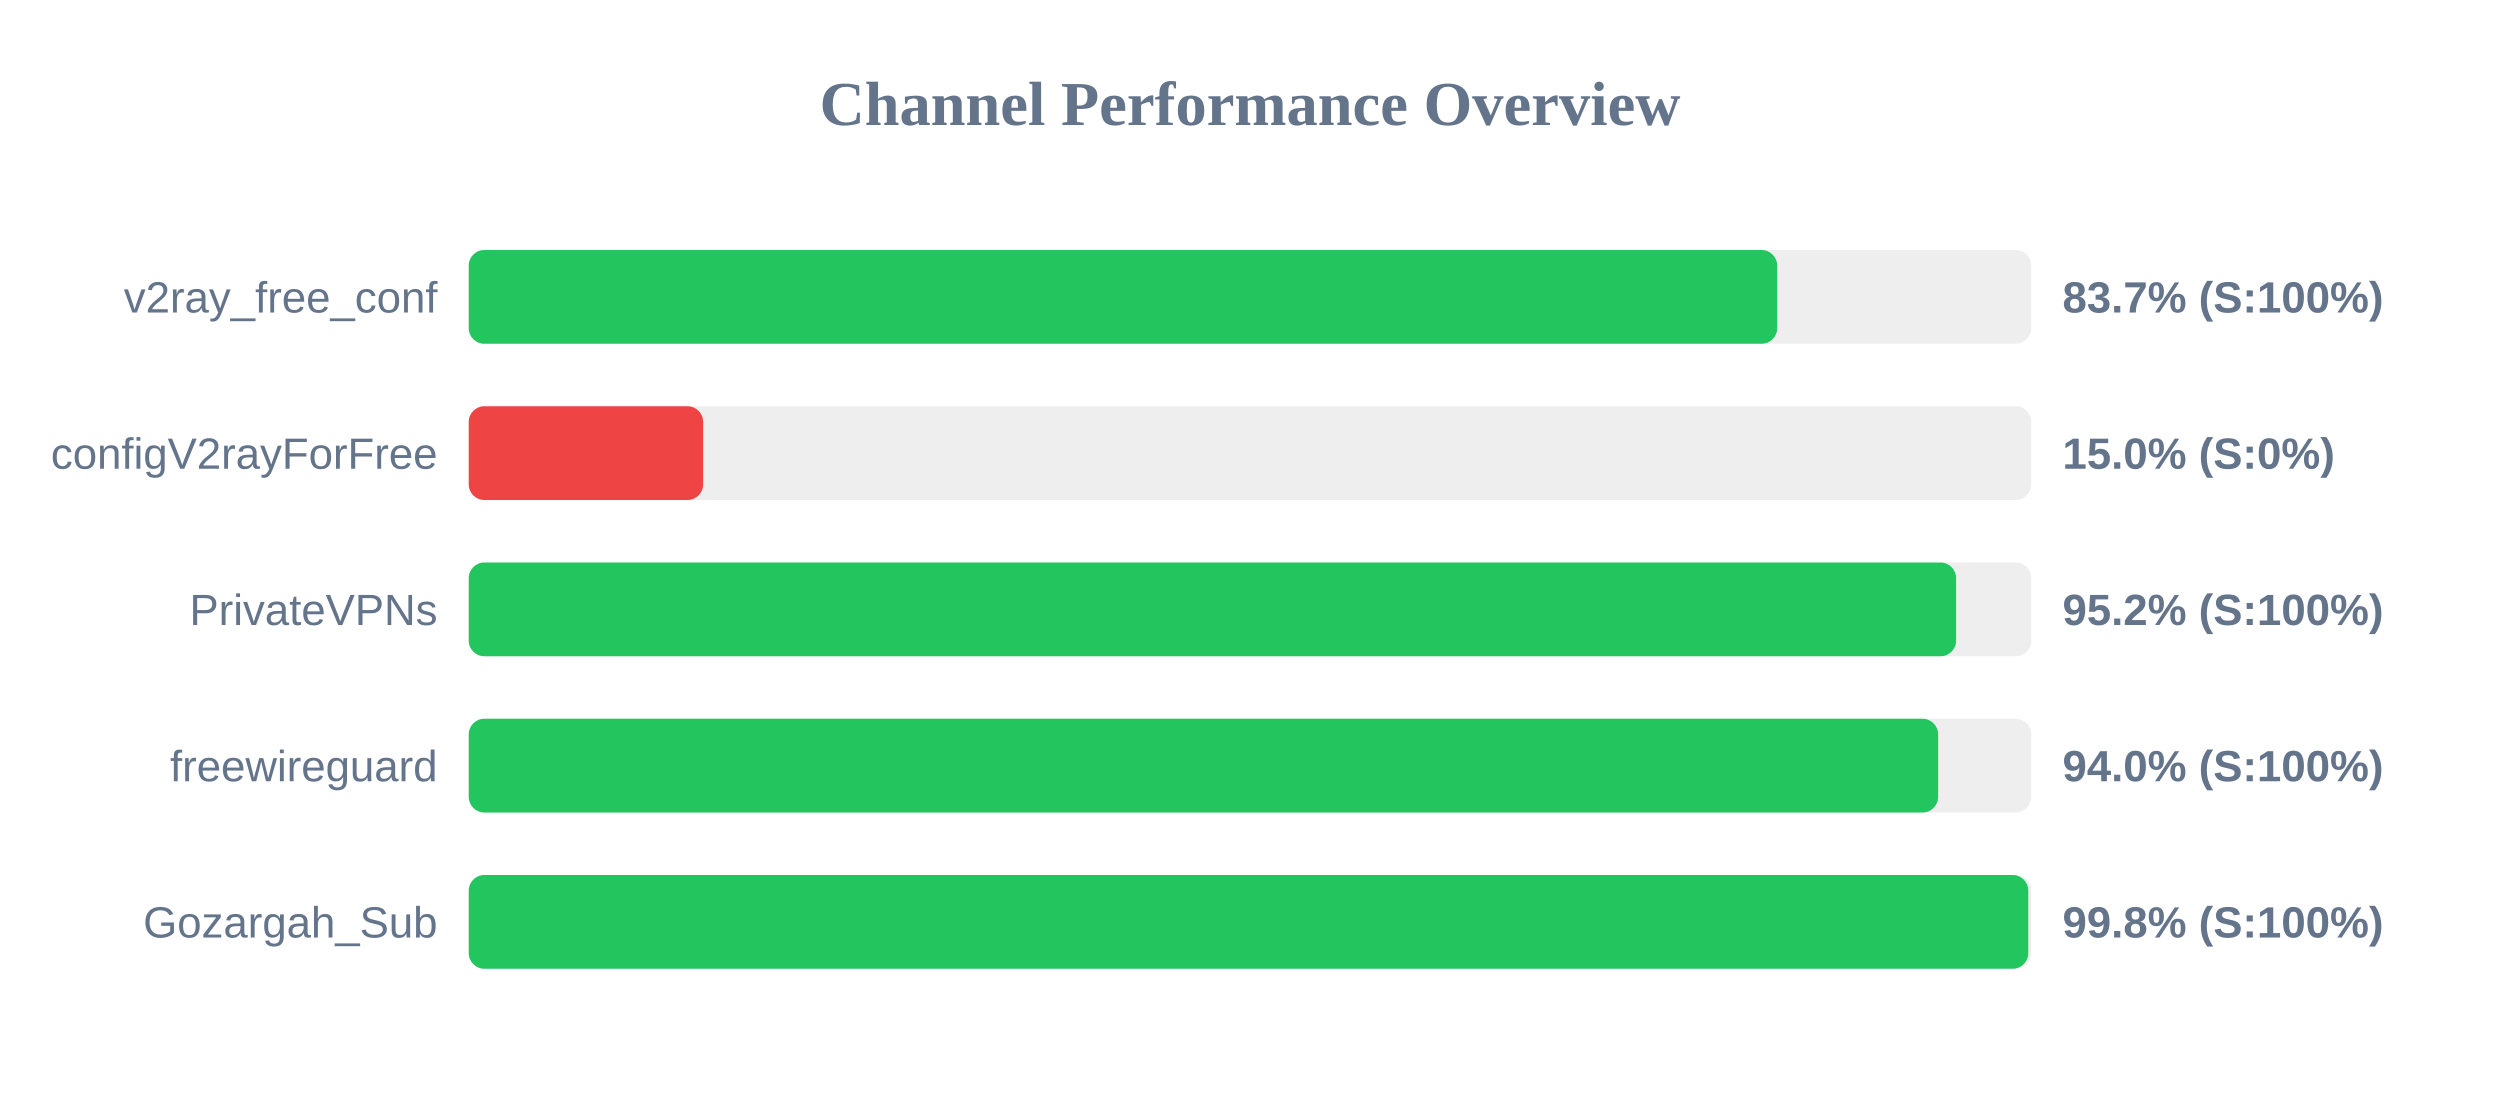
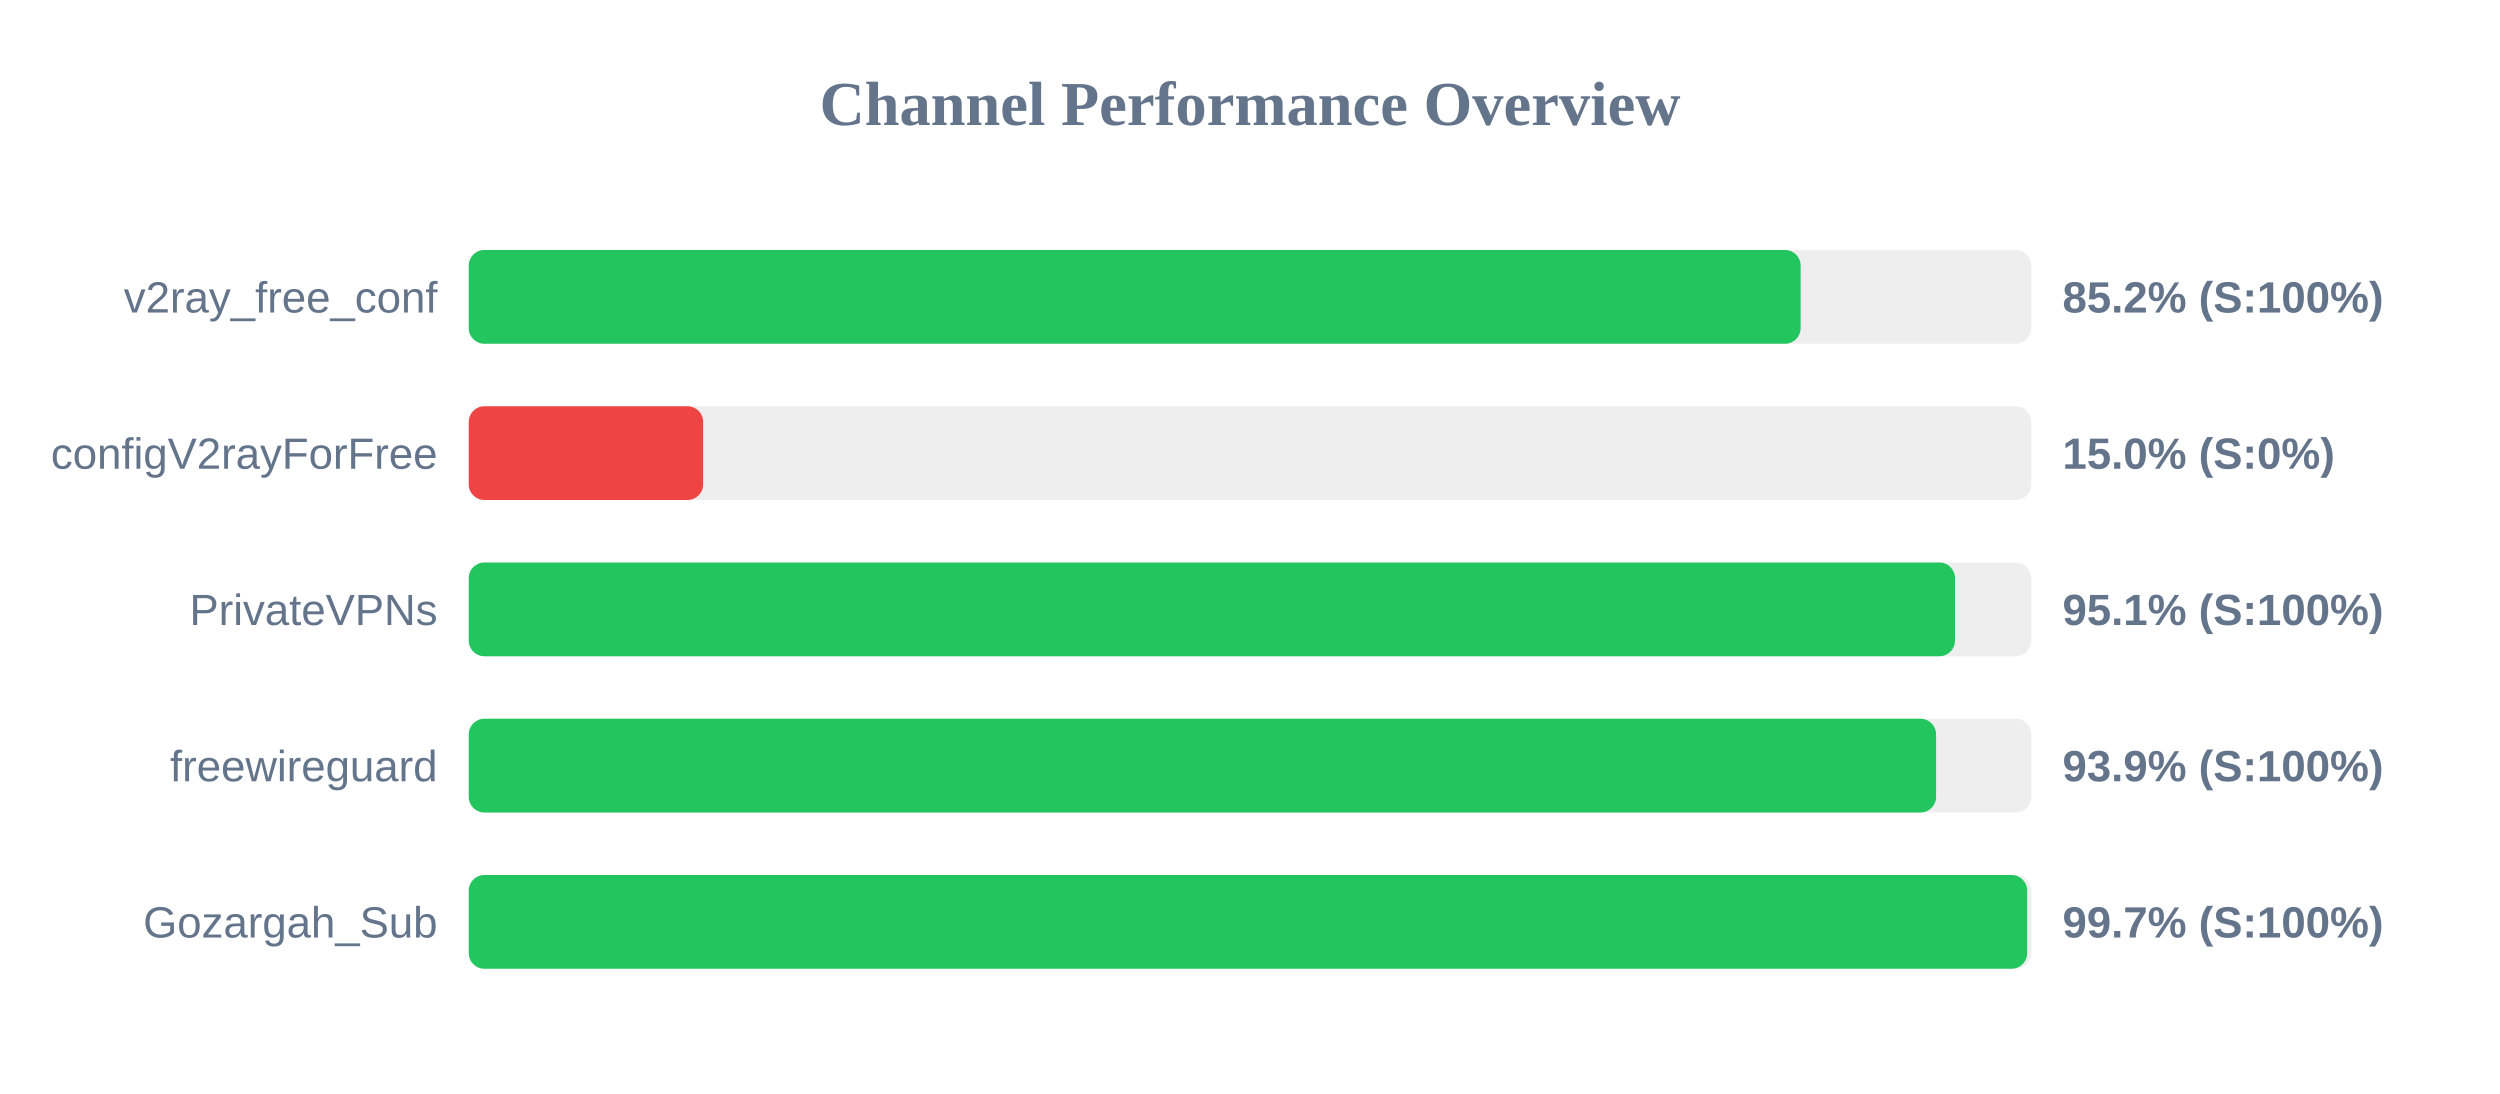
<svg xmlns="http://www.w3.org/2000/svg" width="800" height="350" version="1.1">
  <style>
        .row { font: 14px Arial; fill: #64748b; }
        .score { font: bold 14px Arial; fill: #64748b; }
    </style>
  <text x="400" y="40" text-anchor="middle" font-size="20px" font-weight="bold" fill="#64748b">Channel Performance Overview</text>
  <rect x="150" y="80" width="500" height="30" fill="#eee" rx="5" />
-   <rect x="150" y="80" width="418.7" height="30" fill="#22c55e" rx="5" />
+   <rect x="150" y="80" width="426.2" height="30" fill="#22c55e" rx="5" />
  <text x="140" y="100" text-anchor="end" class="row">v2ray_free_conf</text>
-   <text x="660" y="100" text-anchor="start" class="score">83.7% (S:100%)</text>
+   <text x="660" y="100" text-anchor="start" class="score">85.2% (S:100%)</text>
  <rect x="150" y="130" width="500" height="30" fill="#eee" rx="5" />
  <rect x="150" y="130" width="75.0" height="30" fill="#ef4444" rx="5" />
  <text x="140" y="150" text-anchor="end" class="row">configV2rayForFree</text>
  <text x="660" y="150" text-anchor="start" class="score">15.0% (S:0%)</text>
  <rect x="150" y="180" width="500" height="30" fill="#eee" rx="5" />
-   <rect x="150" y="180" width="475.95" height="30" fill="#22c55e" rx="5" />
+   <rect x="150" y="180" width="475.6" height="30" fill="#22c55e" rx="5" />
  <text x="140" y="200" text-anchor="end" class="row">PrivateVPNs</text>
-   <text x="660" y="200" text-anchor="start" class="score">95.2% (S:100%)</text>
+   <text x="660" y="200" text-anchor="start" class="score">95.1% (S:100%)</text>
  <rect x="150" y="230" width="500" height="30" fill="#eee" rx="5" />
-   <rect x="150" y="230" width="470.2" height="30" fill="#22c55e" rx="5" />
+   <rect x="150" y="230" width="469.55" height="30" fill="#22c55e" rx="5" />
  <text x="140" y="250" text-anchor="end" class="row">freewireguard</text>
-   <text x="660" y="250" text-anchor="start" class="score">94.0% (S:100%)</text>
+   <text x="660" y="250" text-anchor="start" class="score">93.9% (S:100%)</text>
  <rect x="150" y="280" width="500" height="30" fill="#eee" rx="5" />
-   <rect x="150" y="280" width="499.05" height="30" fill="#22c55e" rx="5" />
+   <rect x="150" y="280" width="498.7" height="30" fill="#22c55e" rx="5" />
  <text x="140" y="300" text-anchor="end" class="row">Gozargah_Sub</text>
-   <text x="660" y="300" text-anchor="start" class="score">99.8% (S:100%)</text>
+   <text x="660" y="300" text-anchor="start" class="score">99.7% (S:100%)</text>
</svg>
